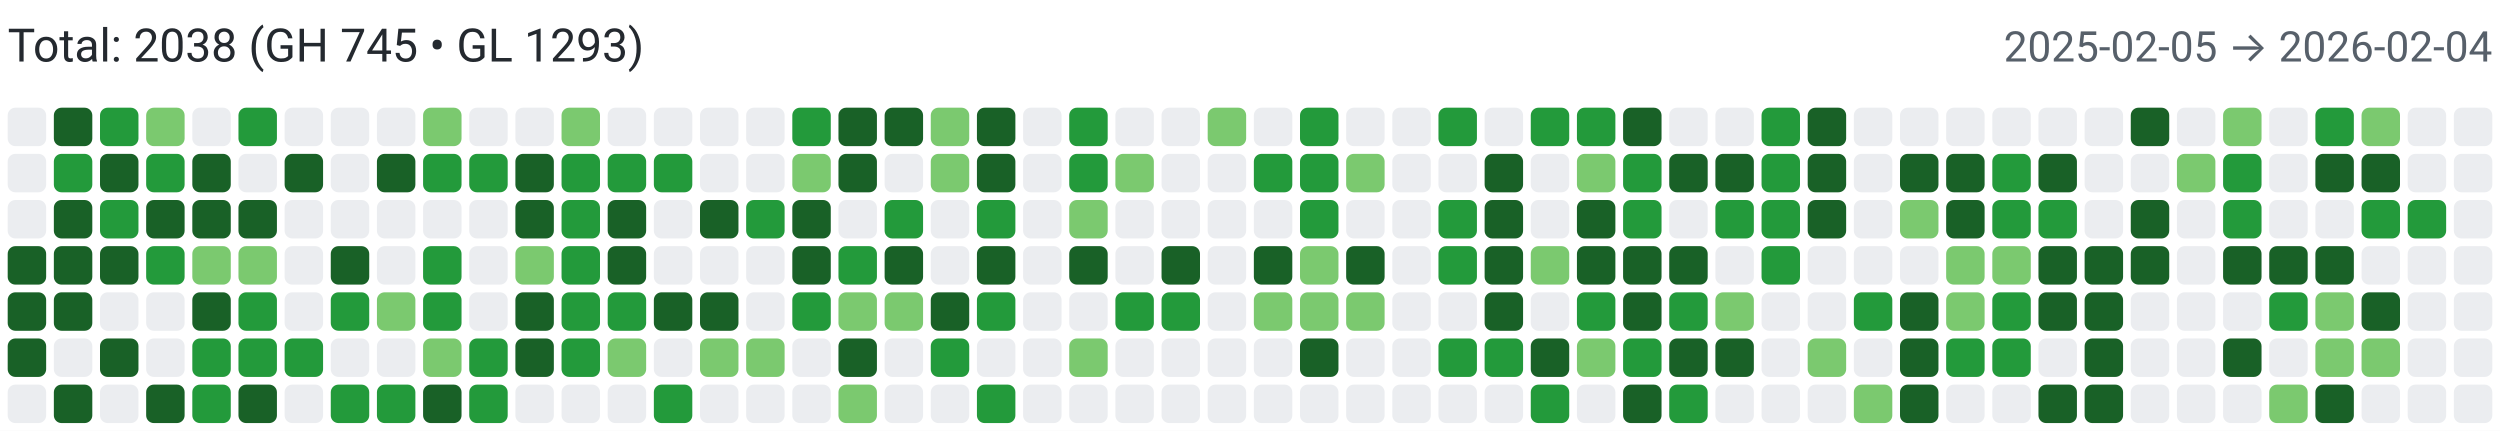
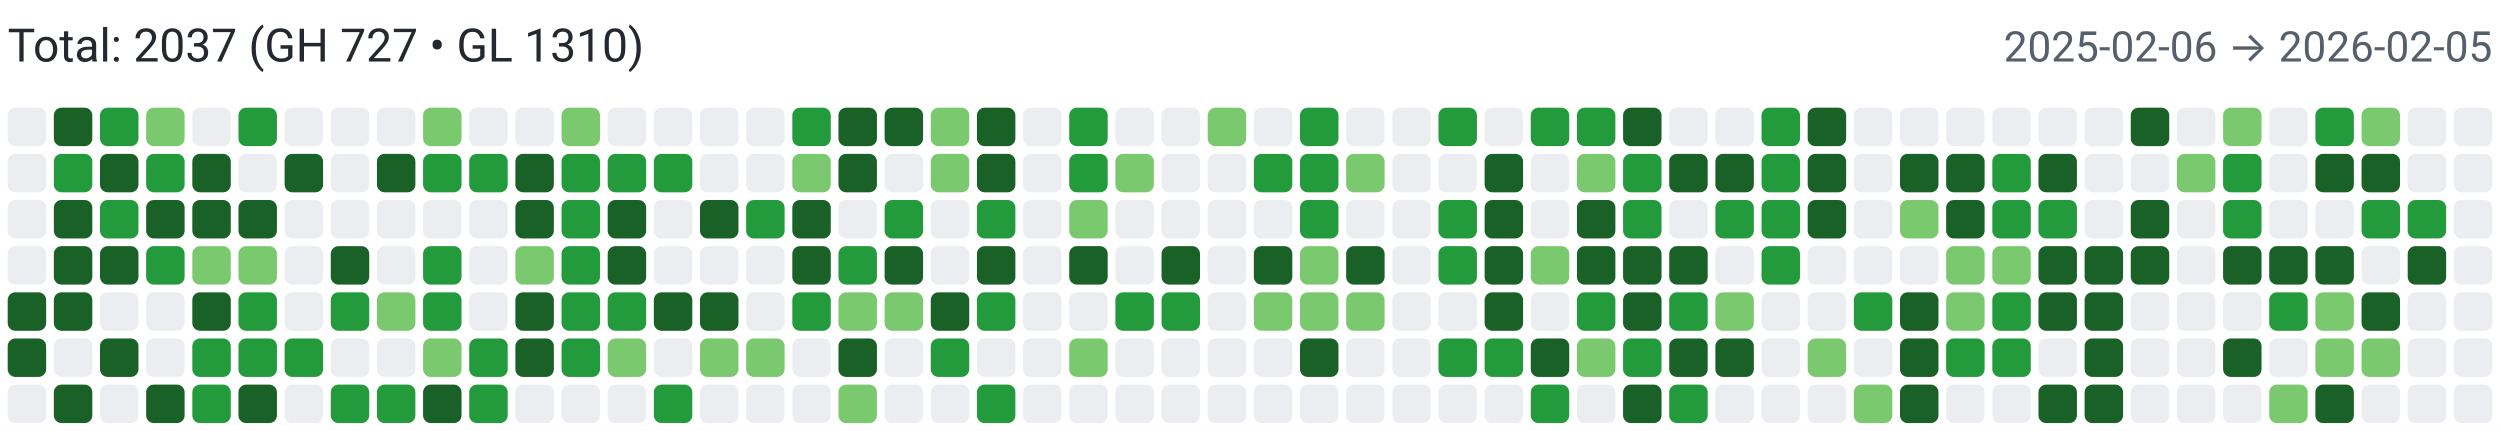
<svg xmlns="http://www.w3.org/2000/svg" width="650" height="112" viewBox="0 0 650 112" role="img" aria-label="Combined contributions">
  <rect width="100%" height="100%" fill="#fff" />
-   <text x="2" y="16" font-family="system-ui,-apple-system,Segoe UI,Roboto,Ubuntu,Cantarell,Noto Sans,sans-serif" font-size="12" fill="#24292f">Total: 2038 (GH 745 • GL 1293)</text>
-   <text x="648" y="16" text-anchor="end" font-family="system-ui,-apple-system,Segoe UI,Roboto,Ubuntu,Cantarell,Noto Sans,sans-serif" font-size="11" fill="#57606a">2025-02-05 → 2026-02-04</text>
+   <text x="2" y="16" font-family="system-ui,-apple-system,Segoe UI,Roboto,Ubuntu,Cantarell,Noto Sans,sans-serif" font-size="12" fill="#24292f">Total: 2037 (GH 727 • GL 1310)</text>
+   <text x="648" y="16" text-anchor="end" font-family="system-ui,-apple-system,Segoe UI,Roboto,Ubuntu,Cantarell,Noto Sans,sans-serif" font-size="11" fill="#57606a">2025-02-06 → 2026-02-05</text>
  <rect x="2" y="28" width="10" height="10" rx="2" ry="2" fill="#ebedf0">
        </rect>
  <rect x="2" y="40" width="10" height="10" rx="2" ry="2" fill="#ebedf0">
        </rect>
  <rect x="2" y="52" width="10" height="10" rx="2" ry="2" fill="#ebedf0">
        </rect>
-   <rect x="2" y="64" width="10" height="10" rx="2" ry="2" fill="#196127">
+   <rect x="2" y="64" width="10" height="10" rx="2" ry="2" fill="#ebedf0">
        </rect>
  <rect x="2" y="76" width="10" height="10" rx="2" ry="2" fill="#196127">
        </rect>
  <rect x="2" y="88" width="10" height="10" rx="2" ry="2" fill="#196127">
        </rect>
  <rect x="2" y="100" width="10" height="10" rx="2" ry="2" fill="#ebedf0">
        </rect>
  <rect x="14" y="28" width="10" height="10" rx="2" ry="2" fill="#196127">
        </rect>
  <rect x="14" y="40" width="10" height="10" rx="2" ry="2" fill="#239a3b">
        </rect>
  <rect x="14" y="52" width="10" height="10" rx="2" ry="2" fill="#196127">
        </rect>
  <rect x="14" y="64" width="10" height="10" rx="2" ry="2" fill="#196127">
        </rect>
  <rect x="14" y="76" width="10" height="10" rx="2" ry="2" fill="#196127">
        </rect>
  <rect x="14" y="88" width="10" height="10" rx="2" ry="2" fill="#ebedf0">
        </rect>
  <rect x="14" y="100" width="10" height="10" rx="2" ry="2" fill="#196127">
        </rect>
  <rect x="26" y="28" width="10" height="10" rx="2" ry="2" fill="#239a3b">
        </rect>
  <rect x="26" y="40" width="10" height="10" rx="2" ry="2" fill="#196127">
        </rect>
  <rect x="26" y="52" width="10" height="10" rx="2" ry="2" fill="#239a3b">
        </rect>
  <rect x="26" y="64" width="10" height="10" rx="2" ry="2" fill="#196127">
        </rect>
  <rect x="26" y="76" width="10" height="10" rx="2" ry="2" fill="#ebedf0">
        </rect>
  <rect x="26" y="88" width="10" height="10" rx="2" ry="2" fill="#196127">
        </rect>
  <rect x="26" y="100" width="10" height="10" rx="2" ry="2" fill="#ebedf0">
        </rect>
  <rect x="38" y="28" width="10" height="10" rx="2" ry="2" fill="#7bc96f">
        </rect>
  <rect x="38" y="40" width="10" height="10" rx="2" ry="2" fill="#239a3b">
        </rect>
  <rect x="38" y="52" width="10" height="10" rx="2" ry="2" fill="#196127">
        </rect>
  <rect x="38" y="64" width="10" height="10" rx="2" ry="2" fill="#239a3b">
        </rect>
  <rect x="38" y="76" width="10" height="10" rx="2" ry="2" fill="#ebedf0">
        </rect>
  <rect x="38" y="88" width="10" height="10" rx="2" ry="2" fill="#ebedf0">
        </rect>
  <rect x="38" y="100" width="10" height="10" rx="2" ry="2" fill="#196127">
        </rect>
  <rect x="50" y="28" width="10" height="10" rx="2" ry="2" fill="#ebedf0">
        </rect>
  <rect x="50" y="40" width="10" height="10" rx="2" ry="2" fill="#196127">
        </rect>
  <rect x="50" y="52" width="10" height="10" rx="2" ry="2" fill="#196127">
        </rect>
  <rect x="50" y="64" width="10" height="10" rx="2" ry="2" fill="#7bc96f">
        </rect>
  <rect x="50" y="76" width="10" height="10" rx="2" ry="2" fill="#196127">
        </rect>
  <rect x="50" y="88" width="10" height="10" rx="2" ry="2" fill="#239a3b">
        </rect>
  <rect x="50" y="100" width="10" height="10" rx="2" ry="2" fill="#239a3b">
        </rect>
  <rect x="62" y="28" width="10" height="10" rx="2" ry="2" fill="#239a3b">
        </rect>
  <rect x="62" y="40" width="10" height="10" rx="2" ry="2" fill="#ebedf0">
        </rect>
  <rect x="62" y="52" width="10" height="10" rx="2" ry="2" fill="#196127">
        </rect>
  <rect x="62" y="64" width="10" height="10" rx="2" ry="2" fill="#7bc96f">
        </rect>
  <rect x="62" y="76" width="10" height="10" rx="2" ry="2" fill="#239a3b">
        </rect>
  <rect x="62" y="88" width="10" height="10" rx="2" ry="2" fill="#239a3b">
        </rect>
  <rect x="62" y="100" width="10" height="10" rx="2" ry="2" fill="#196127">
        </rect>
  <rect x="74" y="28" width="10" height="10" rx="2" ry="2" fill="#ebedf0">
        </rect>
  <rect x="74" y="40" width="10" height="10" rx="2" ry="2" fill="#196127">
        </rect>
  <rect x="74" y="52" width="10" height="10" rx="2" ry="2" fill="#ebedf0">
        </rect>
  <rect x="74" y="64" width="10" height="10" rx="2" ry="2" fill="#ebedf0">
        </rect>
  <rect x="74" y="76" width="10" height="10" rx="2" ry="2" fill="#ebedf0">
        </rect>
  <rect x="74" y="88" width="10" height="10" rx="2" ry="2" fill="#239a3b">
        </rect>
  <rect x="74" y="100" width="10" height="10" rx="2" ry="2" fill="#ebedf0">
        </rect>
  <rect x="86" y="28" width="10" height="10" rx="2" ry="2" fill="#ebedf0">
        </rect>
  <rect x="86" y="40" width="10" height="10" rx="2" ry="2" fill="#ebedf0">
        </rect>
  <rect x="86" y="52" width="10" height="10" rx="2" ry="2" fill="#ebedf0">
        </rect>
  <rect x="86" y="64" width="10" height="10" rx="2" ry="2" fill="#196127">
        </rect>
  <rect x="86" y="76" width="10" height="10" rx="2" ry="2" fill="#239a3b">
        </rect>
  <rect x="86" y="88" width="10" height="10" rx="2" ry="2" fill="#ebedf0">
        </rect>
  <rect x="86" y="100" width="10" height="10" rx="2" ry="2" fill="#239a3b">
        </rect>
  <rect x="98" y="28" width="10" height="10" rx="2" ry="2" fill="#ebedf0">
        </rect>
  <rect x="98" y="40" width="10" height="10" rx="2" ry="2" fill="#196127">
        </rect>
  <rect x="98" y="52" width="10" height="10" rx="2" ry="2" fill="#ebedf0">
        </rect>
  <rect x="98" y="64" width="10" height="10" rx="2" ry="2" fill="#ebedf0">
        </rect>
  <rect x="98" y="76" width="10" height="10" rx="2" ry="2" fill="#7bc96f">
        </rect>
  <rect x="98" y="88" width="10" height="10" rx="2" ry="2" fill="#ebedf0">
        </rect>
  <rect x="98" y="100" width="10" height="10" rx="2" ry="2" fill="#239a3b">
        </rect>
  <rect x="110" y="28" width="10" height="10" rx="2" ry="2" fill="#7bc96f">
        </rect>
  <rect x="110" y="40" width="10" height="10" rx="2" ry="2" fill="#239a3b">
        </rect>
  <rect x="110" y="52" width="10" height="10" rx="2" ry="2" fill="#ebedf0">
        </rect>
  <rect x="110" y="64" width="10" height="10" rx="2" ry="2" fill="#239a3b">
        </rect>
  <rect x="110" y="76" width="10" height="10" rx="2" ry="2" fill="#239a3b">
        </rect>
  <rect x="110" y="88" width="10" height="10" rx="2" ry="2" fill="#7bc96f">
        </rect>
  <rect x="110" y="100" width="10" height="10" rx="2" ry="2" fill="#196127">
        </rect>
  <rect x="122" y="28" width="10" height="10" rx="2" ry="2" fill="#ebedf0">
        </rect>
  <rect x="122" y="40" width="10" height="10" rx="2" ry="2" fill="#239a3b">
        </rect>
  <rect x="122" y="52" width="10" height="10" rx="2" ry="2" fill="#ebedf0">
        </rect>
  <rect x="122" y="64" width="10" height="10" rx="2" ry="2" fill="#ebedf0">
        </rect>
  <rect x="122" y="76" width="10" height="10" rx="2" ry="2" fill="#ebedf0">
        </rect>
  <rect x="122" y="88" width="10" height="10" rx="2" ry="2" fill="#239a3b">
        </rect>
  <rect x="122" y="100" width="10" height="10" rx="2" ry="2" fill="#239a3b">
        </rect>
  <rect x="134" y="28" width="10" height="10" rx="2" ry="2" fill="#ebedf0">
        </rect>
  <rect x="134" y="40" width="10" height="10" rx="2" ry="2" fill="#196127">
        </rect>
  <rect x="134" y="52" width="10" height="10" rx="2" ry="2" fill="#196127">
        </rect>
  <rect x="134" y="64" width="10" height="10" rx="2" ry="2" fill="#7bc96f">
        </rect>
  <rect x="134" y="76" width="10" height="10" rx="2" ry="2" fill="#196127">
        </rect>
  <rect x="134" y="88" width="10" height="10" rx="2" ry="2" fill="#196127">
        </rect>
  <rect x="134" y="100" width="10" height="10" rx="2" ry="2" fill="#ebedf0">
        </rect>
  <rect x="146" y="28" width="10" height="10" rx="2" ry="2" fill="#7bc96f">
        </rect>
  <rect x="146" y="40" width="10" height="10" rx="2" ry="2" fill="#239a3b">
        </rect>
  <rect x="146" y="52" width="10" height="10" rx="2" ry="2" fill="#239a3b">
        </rect>
  <rect x="146" y="64" width="10" height="10" rx="2" ry="2" fill="#239a3b">
        </rect>
  <rect x="146" y="76" width="10" height="10" rx="2" ry="2" fill="#239a3b">
        </rect>
  <rect x="146" y="88" width="10" height="10" rx="2" ry="2" fill="#239a3b">
        </rect>
  <rect x="146" y="100" width="10" height="10" rx="2" ry="2" fill="#ebedf0">
        </rect>
  <rect x="158" y="28" width="10" height="10" rx="2" ry="2" fill="#ebedf0">
        </rect>
  <rect x="158" y="40" width="10" height="10" rx="2" ry="2" fill="#239a3b">
        </rect>
  <rect x="158" y="52" width="10" height="10" rx="2" ry="2" fill="#196127">
        </rect>
  <rect x="158" y="64" width="10" height="10" rx="2" ry="2" fill="#196127">
        </rect>
  <rect x="158" y="76" width="10" height="10" rx="2" ry="2" fill="#239a3b">
        </rect>
  <rect x="158" y="88" width="10" height="10" rx="2" ry="2" fill="#7bc96f">
        </rect>
  <rect x="158" y="100" width="10" height="10" rx="2" ry="2" fill="#ebedf0">
        </rect>
  <rect x="170" y="28" width="10" height="10" rx="2" ry="2" fill="#ebedf0">
        </rect>
  <rect x="170" y="40" width="10" height="10" rx="2" ry="2" fill="#239a3b">
        </rect>
  <rect x="170" y="52" width="10" height="10" rx="2" ry="2" fill="#ebedf0">
        </rect>
  <rect x="170" y="64" width="10" height="10" rx="2" ry="2" fill="#ebedf0">
        </rect>
  <rect x="170" y="76" width="10" height="10" rx="2" ry="2" fill="#196127">
        </rect>
  <rect x="170" y="88" width="10" height="10" rx="2" ry="2" fill="#ebedf0">
        </rect>
  <rect x="170" y="100" width="10" height="10" rx="2" ry="2" fill="#239a3b">
        </rect>
  <rect x="182" y="28" width="10" height="10" rx="2" ry="2" fill="#ebedf0">
        </rect>
  <rect x="182" y="40" width="10" height="10" rx="2" ry="2" fill="#ebedf0">
        </rect>
  <rect x="182" y="52" width="10" height="10" rx="2" ry="2" fill="#196127">
        </rect>
  <rect x="182" y="64" width="10" height="10" rx="2" ry="2" fill="#ebedf0">
        </rect>
  <rect x="182" y="76" width="10" height="10" rx="2" ry="2" fill="#196127">
        </rect>
  <rect x="182" y="88" width="10" height="10" rx="2" ry="2" fill="#7bc96f">
        </rect>
  <rect x="182" y="100" width="10" height="10" rx="2" ry="2" fill="#ebedf0">
        </rect>
  <rect x="194" y="28" width="10" height="10" rx="2" ry="2" fill="#ebedf0">
        </rect>
  <rect x="194" y="40" width="10" height="10" rx="2" ry="2" fill="#ebedf0">
        </rect>
  <rect x="194" y="52" width="10" height="10" rx="2" ry="2" fill="#239a3b">
        </rect>
  <rect x="194" y="64" width="10" height="10" rx="2" ry="2" fill="#ebedf0">
        </rect>
  <rect x="194" y="76" width="10" height="10" rx="2" ry="2" fill="#ebedf0">
        </rect>
  <rect x="194" y="88" width="10" height="10" rx="2" ry="2" fill="#7bc96f">
        </rect>
  <rect x="194" y="100" width="10" height="10" rx="2" ry="2" fill="#ebedf0">
        </rect>
  <rect x="206" y="28" width="10" height="10" rx="2" ry="2" fill="#239a3b">
        </rect>
  <rect x="206" y="40" width="10" height="10" rx="2" ry="2" fill="#7bc96f">
        </rect>
  <rect x="206" y="52" width="10" height="10" rx="2" ry="2" fill="#196127">
        </rect>
  <rect x="206" y="64" width="10" height="10" rx="2" ry="2" fill="#196127">
        </rect>
  <rect x="206" y="76" width="10" height="10" rx="2" ry="2" fill="#239a3b">
        </rect>
  <rect x="206" y="88" width="10" height="10" rx="2" ry="2" fill="#ebedf0">
        </rect>
  <rect x="206" y="100" width="10" height="10" rx="2" ry="2" fill="#ebedf0">
        </rect>
  <rect x="218" y="28" width="10" height="10" rx="2" ry="2" fill="#196127">
        </rect>
  <rect x="218" y="40" width="10" height="10" rx="2" ry="2" fill="#196127">
        </rect>
  <rect x="218" y="52" width="10" height="10" rx="2" ry="2" fill="#ebedf0">
        </rect>
  <rect x="218" y="64" width="10" height="10" rx="2" ry="2" fill="#239a3b">
        </rect>
  <rect x="218" y="76" width="10" height="10" rx="2" ry="2" fill="#7bc96f">
        </rect>
  <rect x="218" y="88" width="10" height="10" rx="2" ry="2" fill="#196127">
        </rect>
  <rect x="218" y="100" width="10" height="10" rx="2" ry="2" fill="#7bc96f">
        </rect>
  <rect x="230" y="28" width="10" height="10" rx="2" ry="2" fill="#196127">
        </rect>
  <rect x="230" y="40" width="10" height="10" rx="2" ry="2" fill="#ebedf0">
        </rect>
  <rect x="230" y="52" width="10" height="10" rx="2" ry="2" fill="#239a3b">
        </rect>
  <rect x="230" y="64" width="10" height="10" rx="2" ry="2" fill="#196127">
        </rect>
  <rect x="230" y="76" width="10" height="10" rx="2" ry="2" fill="#7bc96f">
        </rect>
  <rect x="230" y="88" width="10" height="10" rx="2" ry="2" fill="#ebedf0">
        </rect>
  <rect x="230" y="100" width="10" height="10" rx="2" ry="2" fill="#ebedf0">
        </rect>
  <rect x="242" y="28" width="10" height="10" rx="2" ry="2" fill="#7bc96f">
        </rect>
  <rect x="242" y="40" width="10" height="10" rx="2" ry="2" fill="#7bc96f">
        </rect>
  <rect x="242" y="52" width="10" height="10" rx="2" ry="2" fill="#ebedf0">
        </rect>
  <rect x="242" y="64" width="10" height="10" rx="2" ry="2" fill="#ebedf0">
        </rect>
  <rect x="242" y="76" width="10" height="10" rx="2" ry="2" fill="#196127">
        </rect>
  <rect x="242" y="88" width="10" height="10" rx="2" ry="2" fill="#239a3b">
        </rect>
  <rect x="242" y="100" width="10" height="10" rx="2" ry="2" fill="#ebedf0">
        </rect>
  <rect x="254" y="28" width="10" height="10" rx="2" ry="2" fill="#196127">
        </rect>
  <rect x="254" y="40" width="10" height="10" rx="2" ry="2" fill="#196127">
        </rect>
  <rect x="254" y="52" width="10" height="10" rx="2" ry="2" fill="#239a3b">
        </rect>
  <rect x="254" y="64" width="10" height="10" rx="2" ry="2" fill="#196127">
        </rect>
  <rect x="254" y="76" width="10" height="10" rx="2" ry="2" fill="#239a3b">
        </rect>
  <rect x="254" y="88" width="10" height="10" rx="2" ry="2" fill="#ebedf0">
        </rect>
  <rect x="254" y="100" width="10" height="10" rx="2" ry="2" fill="#239a3b">
        </rect>
  <rect x="266" y="28" width="10" height="10" rx="2" ry="2" fill="#ebedf0">
        </rect>
  <rect x="266" y="40" width="10" height="10" rx="2" ry="2" fill="#ebedf0">
        </rect>
  <rect x="266" y="52" width="10" height="10" rx="2" ry="2" fill="#ebedf0">
        </rect>
  <rect x="266" y="64" width="10" height="10" rx="2" ry="2" fill="#ebedf0">
        </rect>
  <rect x="266" y="76" width="10" height="10" rx="2" ry="2" fill="#ebedf0">
        </rect>
  <rect x="266" y="88" width="10" height="10" rx="2" ry="2" fill="#ebedf0">
        </rect>
  <rect x="266" y="100" width="10" height="10" rx="2" ry="2" fill="#ebedf0">
        </rect>
  <rect x="278" y="28" width="10" height="10" rx="2" ry="2" fill="#239a3b">
        </rect>
  <rect x="278" y="40" width="10" height="10" rx="2" ry="2" fill="#239a3b">
        </rect>
  <rect x="278" y="52" width="10" height="10" rx="2" ry="2" fill="#7bc96f">
        </rect>
  <rect x="278" y="64" width="10" height="10" rx="2" ry="2" fill="#196127">
        </rect>
  <rect x="278" y="76" width="10" height="10" rx="2" ry="2" fill="#ebedf0">
        </rect>
  <rect x="278" y="88" width="10" height="10" rx="2" ry="2" fill="#7bc96f">
        </rect>
  <rect x="278" y="100" width="10" height="10" rx="2" ry="2" fill="#ebedf0">
        </rect>
  <rect x="290" y="28" width="10" height="10" rx="2" ry="2" fill="#ebedf0">
        </rect>
  <rect x="290" y="40" width="10" height="10" rx="2" ry="2" fill="#7bc96f">
        </rect>
  <rect x="290" y="52" width="10" height="10" rx="2" ry="2" fill="#ebedf0">
        </rect>
  <rect x="290" y="64" width="10" height="10" rx="2" ry="2" fill="#ebedf0">
        </rect>
  <rect x="290" y="76" width="10" height="10" rx="2" ry="2" fill="#239a3b">
        </rect>
  <rect x="290" y="88" width="10" height="10" rx="2" ry="2" fill="#ebedf0">
        </rect>
  <rect x="290" y="100" width="10" height="10" rx="2" ry="2" fill="#ebedf0">
        </rect>
  <rect x="302" y="28" width="10" height="10" rx="2" ry="2" fill="#ebedf0">
        </rect>
  <rect x="302" y="40" width="10" height="10" rx="2" ry="2" fill="#ebedf0">
        </rect>
  <rect x="302" y="52" width="10" height="10" rx="2" ry="2" fill="#ebedf0">
        </rect>
  <rect x="302" y="64" width="10" height="10" rx="2" ry="2" fill="#196127">
        </rect>
  <rect x="302" y="76" width="10" height="10" rx="2" ry="2" fill="#239a3b">
        </rect>
  <rect x="302" y="88" width="10" height="10" rx="2" ry="2" fill="#ebedf0">
        </rect>
  <rect x="302" y="100" width="10" height="10" rx="2" ry="2" fill="#ebedf0">
        </rect>
  <rect x="314" y="28" width="10" height="10" rx="2" ry="2" fill="#7bc96f">
        </rect>
  <rect x="314" y="40" width="10" height="10" rx="2" ry="2" fill="#ebedf0">
        </rect>
  <rect x="314" y="52" width="10" height="10" rx="2" ry="2" fill="#ebedf0">
        </rect>
  <rect x="314" y="64" width="10" height="10" rx="2" ry="2" fill="#ebedf0">
        </rect>
  <rect x="314" y="76" width="10" height="10" rx="2" ry="2" fill="#ebedf0">
        </rect>
  <rect x="314" y="88" width="10" height="10" rx="2" ry="2" fill="#ebedf0">
        </rect>
  <rect x="314" y="100" width="10" height="10" rx="2" ry="2" fill="#ebedf0">
        </rect>
  <rect x="326" y="28" width="10" height="10" rx="2" ry="2" fill="#ebedf0">
        </rect>
  <rect x="326" y="40" width="10" height="10" rx="2" ry="2" fill="#239a3b">
        </rect>
  <rect x="326" y="52" width="10" height="10" rx="2" ry="2" fill="#ebedf0">
        </rect>
  <rect x="326" y="64" width="10" height="10" rx="2" ry="2" fill="#196127">
        </rect>
  <rect x="326" y="76" width="10" height="10" rx="2" ry="2" fill="#7bc96f">
        </rect>
  <rect x="326" y="88" width="10" height="10" rx="2" ry="2" fill="#ebedf0">
        </rect>
  <rect x="326" y="100" width="10" height="10" rx="2" ry="2" fill="#ebedf0">
        </rect>
  <rect x="338" y="28" width="10" height="10" rx="2" ry="2" fill="#239a3b">
        </rect>
  <rect x="338" y="40" width="10" height="10" rx="2" ry="2" fill="#239a3b">
        </rect>
  <rect x="338" y="52" width="10" height="10" rx="2" ry="2" fill="#239a3b">
        </rect>
  <rect x="338" y="64" width="10" height="10" rx="2" ry="2" fill="#7bc96f">
        </rect>
  <rect x="338" y="76" width="10" height="10" rx="2" ry="2" fill="#7bc96f">
        </rect>
  <rect x="338" y="88" width="10" height="10" rx="2" ry="2" fill="#196127">
        </rect>
  <rect x="338" y="100" width="10" height="10" rx="2" ry="2" fill="#ebedf0">
        </rect>
  <rect x="350" y="28" width="10" height="10" rx="2" ry="2" fill="#ebedf0">
        </rect>
  <rect x="350" y="40" width="10" height="10" rx="2" ry="2" fill="#7bc96f">
        </rect>
  <rect x="350" y="52" width="10" height="10" rx="2" ry="2" fill="#ebedf0">
        </rect>
  <rect x="350" y="64" width="10" height="10" rx="2" ry="2" fill="#196127">
        </rect>
  <rect x="350" y="76" width="10" height="10" rx="2" ry="2" fill="#7bc96f">
        </rect>
  <rect x="350" y="88" width="10" height="10" rx="2" ry="2" fill="#ebedf0">
        </rect>
  <rect x="350" y="100" width="10" height="10" rx="2" ry="2" fill="#ebedf0">
        </rect>
  <rect x="362" y="28" width="10" height="10" rx="2" ry="2" fill="#ebedf0">
        </rect>
  <rect x="362" y="40" width="10" height="10" rx="2" ry="2" fill="#ebedf0">
        </rect>
  <rect x="362" y="52" width="10" height="10" rx="2" ry="2" fill="#ebedf0">
        </rect>
  <rect x="362" y="64" width="10" height="10" rx="2" ry="2" fill="#ebedf0">
        </rect>
  <rect x="362" y="76" width="10" height="10" rx="2" ry="2" fill="#ebedf0">
        </rect>
  <rect x="362" y="88" width="10" height="10" rx="2" ry="2" fill="#ebedf0">
        </rect>
  <rect x="362" y="100" width="10" height="10" rx="2" ry="2" fill="#ebedf0">
        </rect>
  <rect x="374" y="28" width="10" height="10" rx="2" ry="2" fill="#239a3b">
        </rect>
  <rect x="374" y="40" width="10" height="10" rx="2" ry="2" fill="#ebedf0">
        </rect>
  <rect x="374" y="52" width="10" height="10" rx="2" ry="2" fill="#239a3b">
        </rect>
  <rect x="374" y="64" width="10" height="10" rx="2" ry="2" fill="#239a3b">
        </rect>
  <rect x="374" y="76" width="10" height="10" rx="2" ry="2" fill="#ebedf0">
        </rect>
  <rect x="374" y="88" width="10" height="10" rx="2" ry="2" fill="#239a3b">
        </rect>
  <rect x="374" y="100" width="10" height="10" rx="2" ry="2" fill="#ebedf0">
        </rect>
  <rect x="386" y="28" width="10" height="10" rx="2" ry="2" fill="#ebedf0">
        </rect>
  <rect x="386" y="40" width="10" height="10" rx="2" ry="2" fill="#196127">
        </rect>
  <rect x="386" y="52" width="10" height="10" rx="2" ry="2" fill="#196127">
        </rect>
  <rect x="386" y="64" width="10" height="10" rx="2" ry="2" fill="#196127">
        </rect>
  <rect x="386" y="76" width="10" height="10" rx="2" ry="2" fill="#196127">
        </rect>
  <rect x="386" y="88" width="10" height="10" rx="2" ry="2" fill="#239a3b">
        </rect>
  <rect x="386" y="100" width="10" height="10" rx="2" ry="2" fill="#ebedf0">
        </rect>
  <rect x="398" y="28" width="10" height="10" rx="2" ry="2" fill="#239a3b">
        </rect>
  <rect x="398" y="40" width="10" height="10" rx="2" ry="2" fill="#ebedf0">
        </rect>
  <rect x="398" y="52" width="10" height="10" rx="2" ry="2" fill="#ebedf0">
        </rect>
  <rect x="398" y="64" width="10" height="10" rx="2" ry="2" fill="#7bc96f">
        </rect>
  <rect x="398" y="76" width="10" height="10" rx="2" ry="2" fill="#ebedf0">
        </rect>
  <rect x="398" y="88" width="10" height="10" rx="2" ry="2" fill="#196127">
        </rect>
  <rect x="398" y="100" width="10" height="10" rx="2" ry="2" fill="#239a3b">
        </rect>
  <rect x="410" y="28" width="10" height="10" rx="2" ry="2" fill="#239a3b">
        </rect>
  <rect x="410" y="40" width="10" height="10" rx="2" ry="2" fill="#7bc96f">
        </rect>
  <rect x="410" y="52" width="10" height="10" rx="2" ry="2" fill="#196127">
        </rect>
  <rect x="410" y="64" width="10" height="10" rx="2" ry="2" fill="#196127">
        </rect>
  <rect x="410" y="76" width="10" height="10" rx="2" ry="2" fill="#239a3b">
        </rect>
  <rect x="410" y="88" width="10" height="10" rx="2" ry="2" fill="#7bc96f">
        </rect>
  <rect x="410" y="100" width="10" height="10" rx="2" ry="2" fill="#ebedf0">
        </rect>
  <rect x="422" y="28" width="10" height="10" rx="2" ry="2" fill="#196127">
        </rect>
  <rect x="422" y="40" width="10" height="10" rx="2" ry="2" fill="#239a3b">
        </rect>
  <rect x="422" y="52" width="10" height="10" rx="2" ry="2" fill="#239a3b">
        </rect>
  <rect x="422" y="64" width="10" height="10" rx="2" ry="2" fill="#196127">
        </rect>
  <rect x="422" y="76" width="10" height="10" rx="2" ry="2" fill="#196127">
        </rect>
  <rect x="422" y="88" width="10" height="10" rx="2" ry="2" fill="#239a3b">
        </rect>
  <rect x="422" y="100" width="10" height="10" rx="2" ry="2" fill="#196127">
        </rect>
  <rect x="434" y="28" width="10" height="10" rx="2" ry="2" fill="#ebedf0">
        </rect>
  <rect x="434" y="40" width="10" height="10" rx="2" ry="2" fill="#196127">
        </rect>
  <rect x="434" y="52" width="10" height="10" rx="2" ry="2" fill="#ebedf0">
        </rect>
  <rect x="434" y="64" width="10" height="10" rx="2" ry="2" fill="#196127">
        </rect>
  <rect x="434" y="76" width="10" height="10" rx="2" ry="2" fill="#239a3b">
        </rect>
  <rect x="434" y="88" width="10" height="10" rx="2" ry="2" fill="#196127">
        </rect>
  <rect x="434" y="100" width="10" height="10" rx="2" ry="2" fill="#239a3b">
        </rect>
  <rect x="446" y="28" width="10" height="10" rx="2" ry="2" fill="#ebedf0">
        </rect>
  <rect x="446" y="40" width="10" height="10" rx="2" ry="2" fill="#196127">
        </rect>
  <rect x="446" y="52" width="10" height="10" rx="2" ry="2" fill="#239a3b">
        </rect>
  <rect x="446" y="64" width="10" height="10" rx="2" ry="2" fill="#ebedf0">
        </rect>
  <rect x="446" y="76" width="10" height="10" rx="2" ry="2" fill="#7bc96f">
        </rect>
  <rect x="446" y="88" width="10" height="10" rx="2" ry="2" fill="#196127">
        </rect>
  <rect x="446" y="100" width="10" height="10" rx="2" ry="2" fill="#ebedf0">
        </rect>
  <rect x="458" y="28" width="10" height="10" rx="2" ry="2" fill="#239a3b">
        </rect>
  <rect x="458" y="40" width="10" height="10" rx="2" ry="2" fill="#239a3b">
        </rect>
  <rect x="458" y="52" width="10" height="10" rx="2" ry="2" fill="#239a3b">
        </rect>
  <rect x="458" y="64" width="10" height="10" rx="2" ry="2" fill="#239a3b">
        </rect>
  <rect x="458" y="76" width="10" height="10" rx="2" ry="2" fill="#ebedf0">
        </rect>
  <rect x="458" y="88" width="10" height="10" rx="2" ry="2" fill="#ebedf0">
        </rect>
  <rect x="458" y="100" width="10" height="10" rx="2" ry="2" fill="#ebedf0">
        </rect>
  <rect x="470" y="28" width="10" height="10" rx="2" ry="2" fill="#196127">
        </rect>
  <rect x="470" y="40" width="10" height="10" rx="2" ry="2" fill="#196127">
        </rect>
  <rect x="470" y="52" width="10" height="10" rx="2" ry="2" fill="#196127">
        </rect>
  <rect x="470" y="64" width="10" height="10" rx="2" ry="2" fill="#ebedf0">
        </rect>
  <rect x="470" y="76" width="10" height="10" rx="2" ry="2" fill="#ebedf0">
        </rect>
  <rect x="470" y="88" width="10" height="10" rx="2" ry="2" fill="#7bc96f">
        </rect>
  <rect x="470" y="100" width="10" height="10" rx="2" ry="2" fill="#ebedf0">
        </rect>
  <rect x="482" y="28" width="10" height="10" rx="2" ry="2" fill="#ebedf0">
        </rect>
  <rect x="482" y="40" width="10" height="10" rx="2" ry="2" fill="#ebedf0">
        </rect>
  <rect x="482" y="52" width="10" height="10" rx="2" ry="2" fill="#ebedf0">
        </rect>
  <rect x="482" y="64" width="10" height="10" rx="2" ry="2" fill="#ebedf0">
        </rect>
  <rect x="482" y="76" width="10" height="10" rx="2" ry="2" fill="#239a3b">
        </rect>
  <rect x="482" y="88" width="10" height="10" rx="2" ry="2" fill="#ebedf0">
        </rect>
  <rect x="482" y="100" width="10" height="10" rx="2" ry="2" fill="#7bc96f">
        </rect>
  <rect x="494" y="28" width="10" height="10" rx="2" ry="2" fill="#ebedf0">
        </rect>
  <rect x="494" y="40" width="10" height="10" rx="2" ry="2" fill="#196127">
        </rect>
  <rect x="494" y="52" width="10" height="10" rx="2" ry="2" fill="#7bc96f">
        </rect>
  <rect x="494" y="64" width="10" height="10" rx="2" ry="2" fill="#ebedf0">
        </rect>
  <rect x="494" y="76" width="10" height="10" rx="2" ry="2" fill="#196127">
        </rect>
  <rect x="494" y="88" width="10" height="10" rx="2" ry="2" fill="#196127">
        </rect>
  <rect x="494" y="100" width="10" height="10" rx="2" ry="2" fill="#196127">
        </rect>
  <rect x="506" y="28" width="10" height="10" rx="2" ry="2" fill="#ebedf0">
        </rect>
  <rect x="506" y="40" width="10" height="10" rx="2" ry="2" fill="#196127">
        </rect>
  <rect x="506" y="52" width="10" height="10" rx="2" ry="2" fill="#196127">
        </rect>
  <rect x="506" y="64" width="10" height="10" rx="2" ry="2" fill="#7bc96f">
        </rect>
  <rect x="506" y="76" width="10" height="10" rx="2" ry="2" fill="#7bc96f">
        </rect>
  <rect x="506" y="88" width="10" height="10" rx="2" ry="2" fill="#239a3b">
        </rect>
  <rect x="506" y="100" width="10" height="10" rx="2" ry="2" fill="#ebedf0">
        </rect>
  <rect x="518" y="28" width="10" height="10" rx="2" ry="2" fill="#ebedf0">
        </rect>
  <rect x="518" y="40" width="10" height="10" rx="2" ry="2" fill="#239a3b">
        </rect>
  <rect x="518" y="52" width="10" height="10" rx="2" ry="2" fill="#239a3b">
        </rect>
  <rect x="518" y="64" width="10" height="10" rx="2" ry="2" fill="#7bc96f">
        </rect>
  <rect x="518" y="76" width="10" height="10" rx="2" ry="2" fill="#239a3b">
        </rect>
  <rect x="518" y="88" width="10" height="10" rx="2" ry="2" fill="#239a3b">
        </rect>
  <rect x="518" y="100" width="10" height="10" rx="2" ry="2" fill="#ebedf0">
        </rect>
  <rect x="530" y="28" width="10" height="10" rx="2" ry="2" fill="#ebedf0">
        </rect>
  <rect x="530" y="40" width="10" height="10" rx="2" ry="2" fill="#196127">
        </rect>
  <rect x="530" y="52" width="10" height="10" rx="2" ry="2" fill="#239a3b">
        </rect>
  <rect x="530" y="64" width="10" height="10" rx="2" ry="2" fill="#196127">
        </rect>
  <rect x="530" y="76" width="10" height="10" rx="2" ry="2" fill="#196127">
        </rect>
  <rect x="530" y="88" width="10" height="10" rx="2" ry="2" fill="#ebedf0">
        </rect>
  <rect x="530" y="100" width="10" height="10" rx="2" ry="2" fill="#196127">
        </rect>
  <rect x="542" y="28" width="10" height="10" rx="2" ry="2" fill="#ebedf0">
        </rect>
  <rect x="542" y="40" width="10" height="10" rx="2" ry="2" fill="#ebedf0">
        </rect>
  <rect x="542" y="52" width="10" height="10" rx="2" ry="2" fill="#ebedf0">
        </rect>
  <rect x="542" y="64" width="10" height="10" rx="2" ry="2" fill="#196127">
        </rect>
  <rect x="542" y="76" width="10" height="10" rx="2" ry="2" fill="#196127">
        </rect>
  <rect x="542" y="88" width="10" height="10" rx="2" ry="2" fill="#196127">
        </rect>
  <rect x="542" y="100" width="10" height="10" rx="2" ry="2" fill="#196127">
        </rect>
  <rect x="554" y="28" width="10" height="10" rx="2" ry="2" fill="#196127">
        </rect>
  <rect x="554" y="40" width="10" height="10" rx="2" ry="2" fill="#ebedf0">
        </rect>
  <rect x="554" y="52" width="10" height="10" rx="2" ry="2" fill="#196127">
        </rect>
  <rect x="554" y="64" width="10" height="10" rx="2" ry="2" fill="#196127">
        </rect>
  <rect x="554" y="76" width="10" height="10" rx="2" ry="2" fill="#ebedf0">
        </rect>
  <rect x="554" y="88" width="10" height="10" rx="2" ry="2" fill="#ebedf0">
        </rect>
  <rect x="554" y="100" width="10" height="10" rx="2" ry="2" fill="#ebedf0">
        </rect>
  <rect x="566" y="28" width="10" height="10" rx="2" ry="2" fill="#ebedf0">
        </rect>
  <rect x="566" y="40" width="10" height="10" rx="2" ry="2" fill="#7bc96f">
        </rect>
  <rect x="566" y="52" width="10" height="10" rx="2" ry="2" fill="#ebedf0">
        </rect>
  <rect x="566" y="64" width="10" height="10" rx="2" ry="2" fill="#ebedf0">
        </rect>
  <rect x="566" y="76" width="10" height="10" rx="2" ry="2" fill="#ebedf0">
        </rect>
  <rect x="566" y="88" width="10" height="10" rx="2" ry="2" fill="#ebedf0">
        </rect>
  <rect x="566" y="100" width="10" height="10" rx="2" ry="2" fill="#ebedf0">
        </rect>
  <rect x="578" y="28" width="10" height="10" rx="2" ry="2" fill="#7bc96f">
        </rect>
  <rect x="578" y="40" width="10" height="10" rx="2" ry="2" fill="#239a3b">
        </rect>
  <rect x="578" y="52" width="10" height="10" rx="2" ry="2" fill="#239a3b">
        </rect>
  <rect x="578" y="64" width="10" height="10" rx="2" ry="2" fill="#196127">
        </rect>
  <rect x="578" y="76" width="10" height="10" rx="2" ry="2" fill="#ebedf0">
        </rect>
  <rect x="578" y="88" width="10" height="10" rx="2" ry="2" fill="#196127">
        </rect>
  <rect x="578" y="100" width="10" height="10" rx="2" ry="2" fill="#ebedf0">
        </rect>
  <rect x="590" y="28" width="10" height="10" rx="2" ry="2" fill="#ebedf0">
        </rect>
  <rect x="590" y="40" width="10" height="10" rx="2" ry="2" fill="#ebedf0">
        </rect>
  <rect x="590" y="52" width="10" height="10" rx="2" ry="2" fill="#ebedf0">
        </rect>
  <rect x="590" y="64" width="10" height="10" rx="2" ry="2" fill="#196127">
        </rect>
  <rect x="590" y="76" width="10" height="10" rx="2" ry="2" fill="#239a3b">
        </rect>
  <rect x="590" y="88" width="10" height="10" rx="2" ry="2" fill="#ebedf0">
        </rect>
  <rect x="590" y="100" width="10" height="10" rx="2" ry="2" fill="#7bc96f">
        </rect>
  <rect x="602" y="28" width="10" height="10" rx="2" ry="2" fill="#239a3b">
        </rect>
  <rect x="602" y="40" width="10" height="10" rx="2" ry="2" fill="#196127">
        </rect>
  <rect x="602" y="52" width="10" height="10" rx="2" ry="2" fill="#ebedf0">
        </rect>
  <rect x="602" y="64" width="10" height="10" rx="2" ry="2" fill="#196127">
        </rect>
  <rect x="602" y="76" width="10" height="10" rx="2" ry="2" fill="#7bc96f">
        </rect>
  <rect x="602" y="88" width="10" height="10" rx="2" ry="2" fill="#7bc96f">
        </rect>
  <rect x="602" y="100" width="10" height="10" rx="2" ry="2" fill="#196127">
        </rect>
  <rect x="614" y="28" width="10" height="10" rx="2" ry="2" fill="#7bc96f">
        </rect>
  <rect x="614" y="40" width="10" height="10" rx="2" ry="2" fill="#196127">
        </rect>
  <rect x="614" y="52" width="10" height="10" rx="2" ry="2" fill="#239a3b">
        </rect>
  <rect x="614" y="64" width="10" height="10" rx="2" ry="2" fill="#ebedf0">
        </rect>
  <rect x="614" y="76" width="10" height="10" rx="2" ry="2" fill="#196127">
        </rect>
  <rect x="614" y="88" width="10" height="10" rx="2" ry="2" fill="#7bc96f">
        </rect>
  <rect x="614" y="100" width="10" height="10" rx="2" ry="2" fill="#ebedf0">
        </rect>
  <rect x="626" y="28" width="10" height="10" rx="2" ry="2" fill="#ebedf0">
        </rect>
  <rect x="626" y="40" width="10" height="10" rx="2" ry="2" fill="#ebedf0">
        </rect>
  <rect x="626" y="52" width="10" height="10" rx="2" ry="2" fill="#239a3b">
        </rect>
-   <rect x="626" y="64" width="10" height="10" rx="2" ry="2" fill="#ebedf0">
+   <rect x="626" y="64" width="10" height="10" rx="2" ry="2" fill="#196127">
        </rect>
  <rect x="626" y="76" width="10" height="10" rx="2" ry="2" fill="#ebedf0">
        </rect>
  <rect x="626" y="88" width="10" height="10" rx="2" ry="2" fill="#ebedf0">
        </rect>
  <rect x="626" y="100" width="10" height="10" rx="2" ry="2" fill="#ebedf0">
        </rect>
  <rect x="638" y="28" width="10" height="10" rx="2" ry="2" fill="#ebedf0">
        </rect>
  <rect x="638" y="40" width="10" height="10" rx="2" ry="2" fill="#ebedf0">
        </rect>
  <rect x="638" y="52" width="10" height="10" rx="2" ry="2" fill="#ebedf0">
        </rect>
  <rect x="638" y="64" width="10" height="10" rx="2" ry="2" fill="#ebedf0">
        </rect>
  <rect x="638" y="76" width="10" height="10" rx="2" ry="2" fill="#ebedf0">
        </rect>
  <rect x="638" y="88" width="10" height="10" rx="2" ry="2" fill="#ebedf0">
        </rect>
  <rect x="638" y="100" width="10" height="10" rx="2" ry="2" fill="#ebedf0">
        </rect>
</svg>
